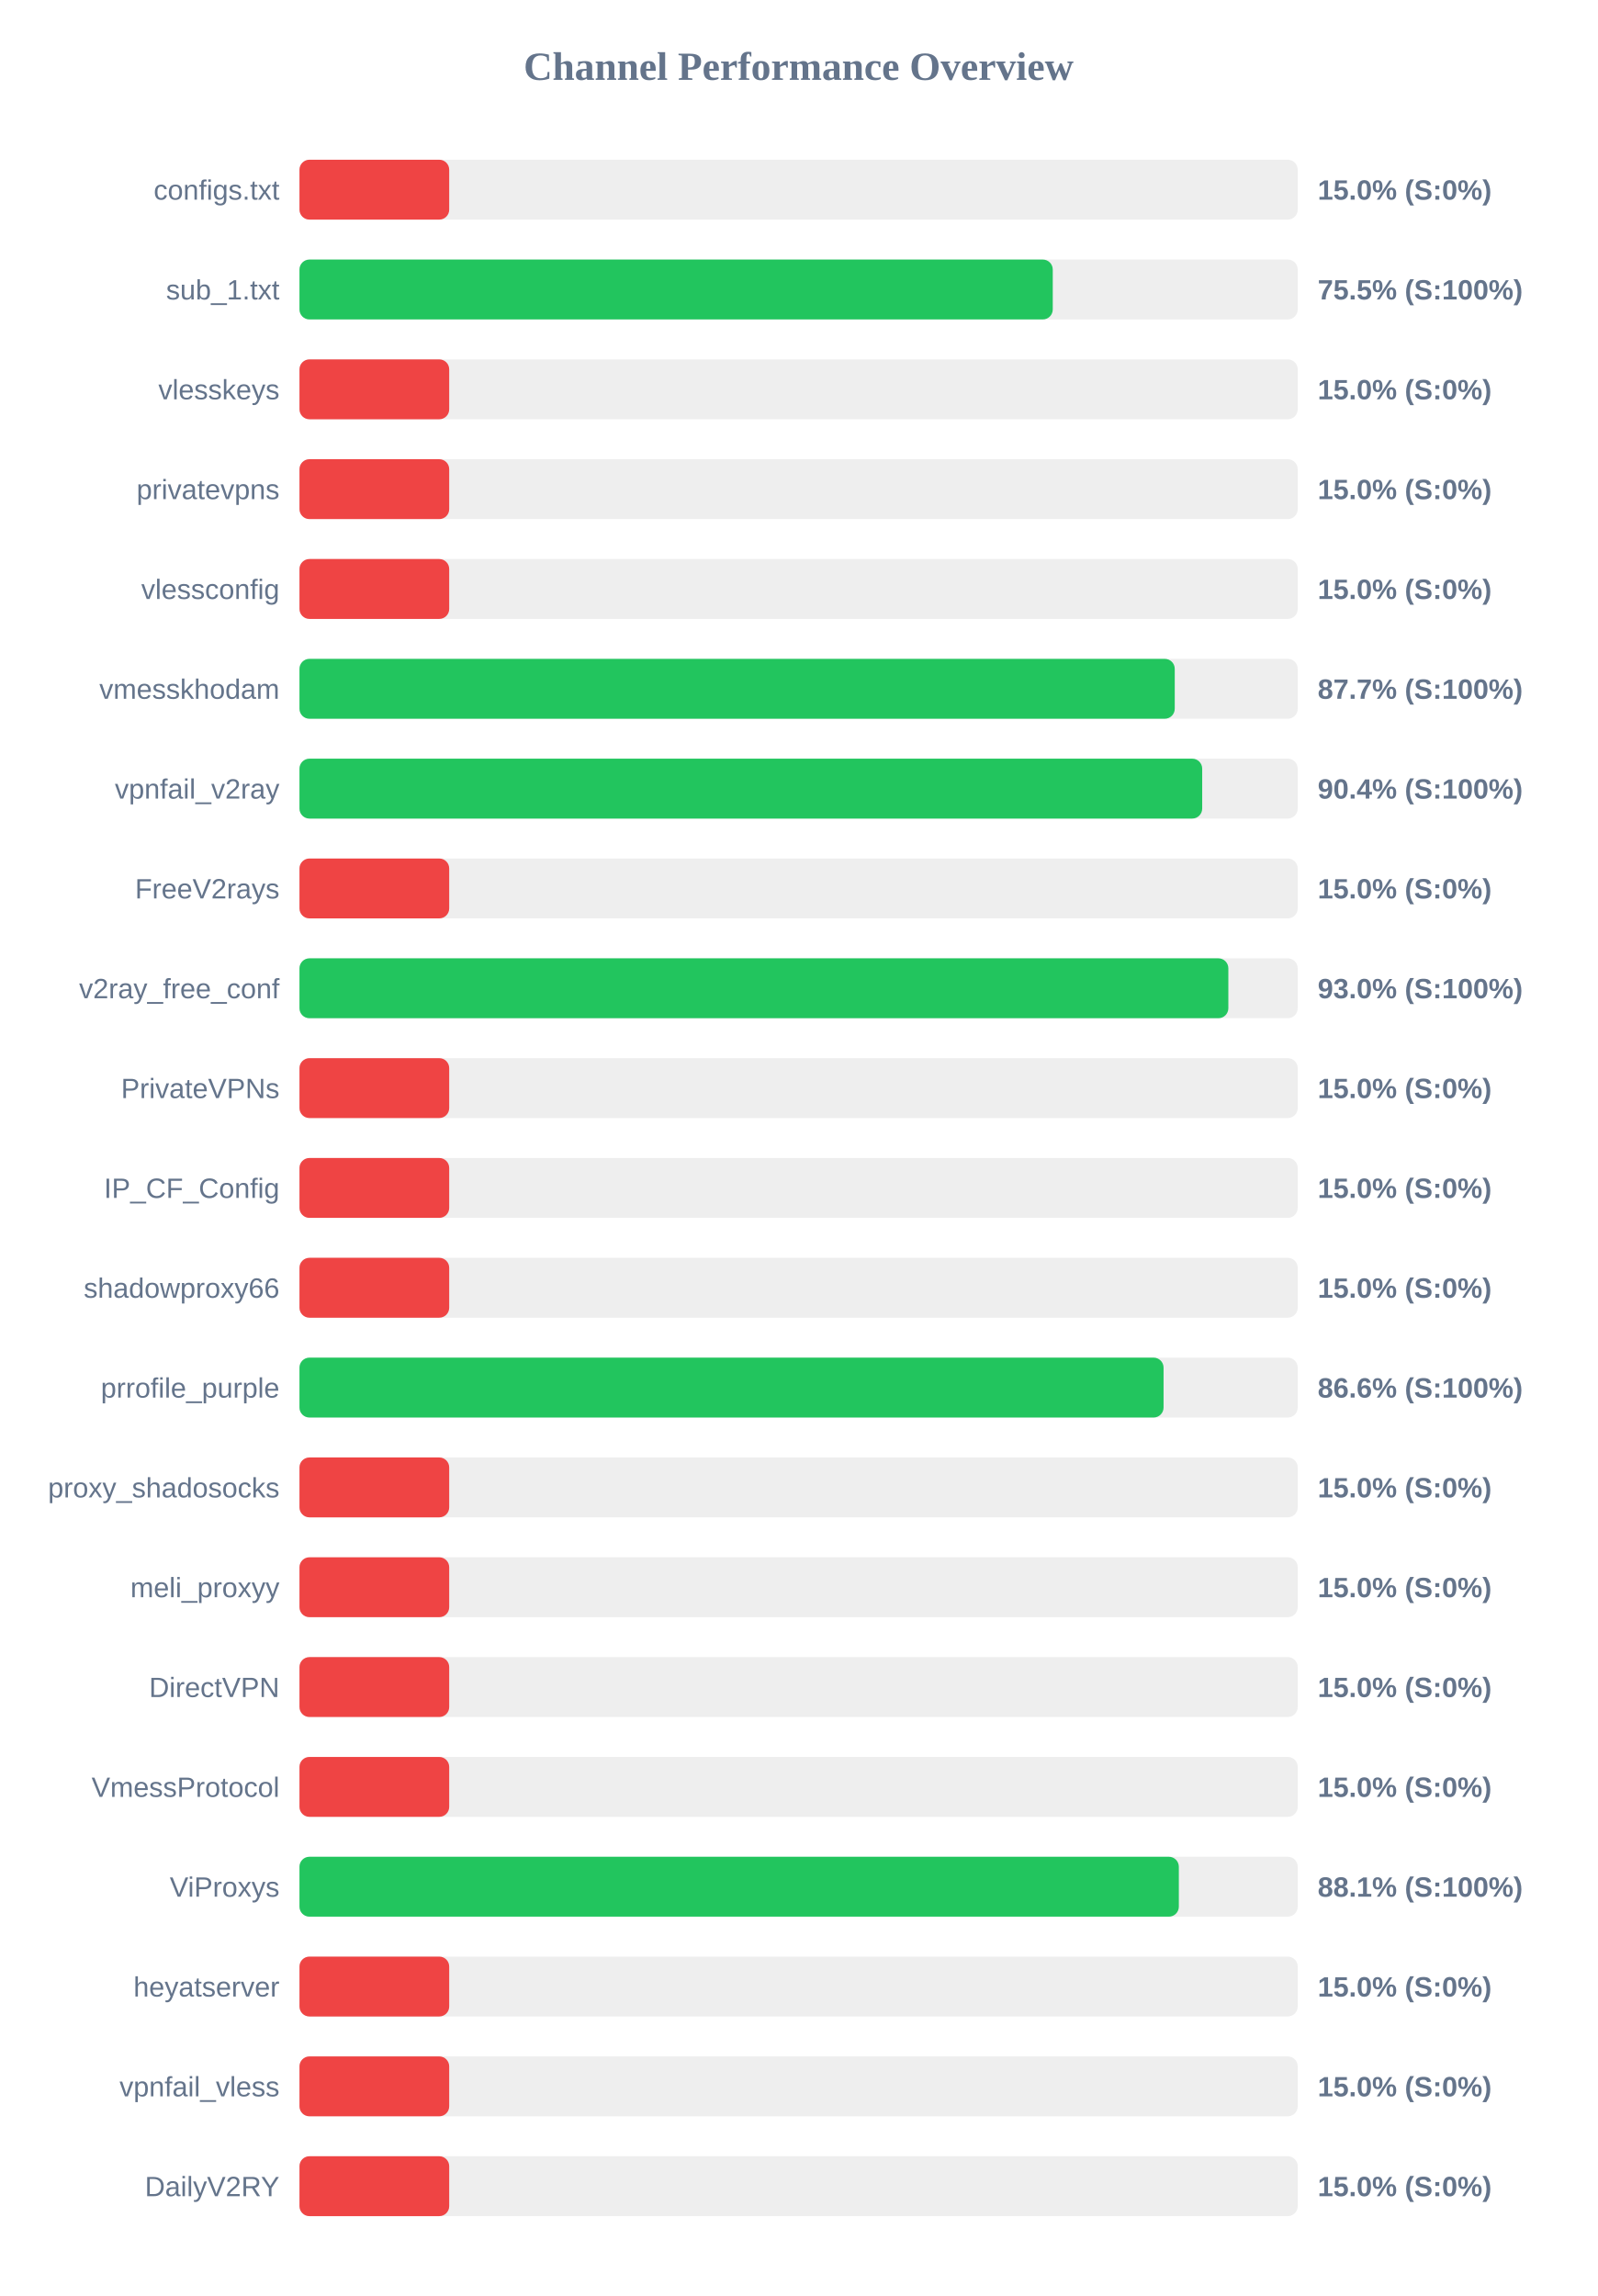
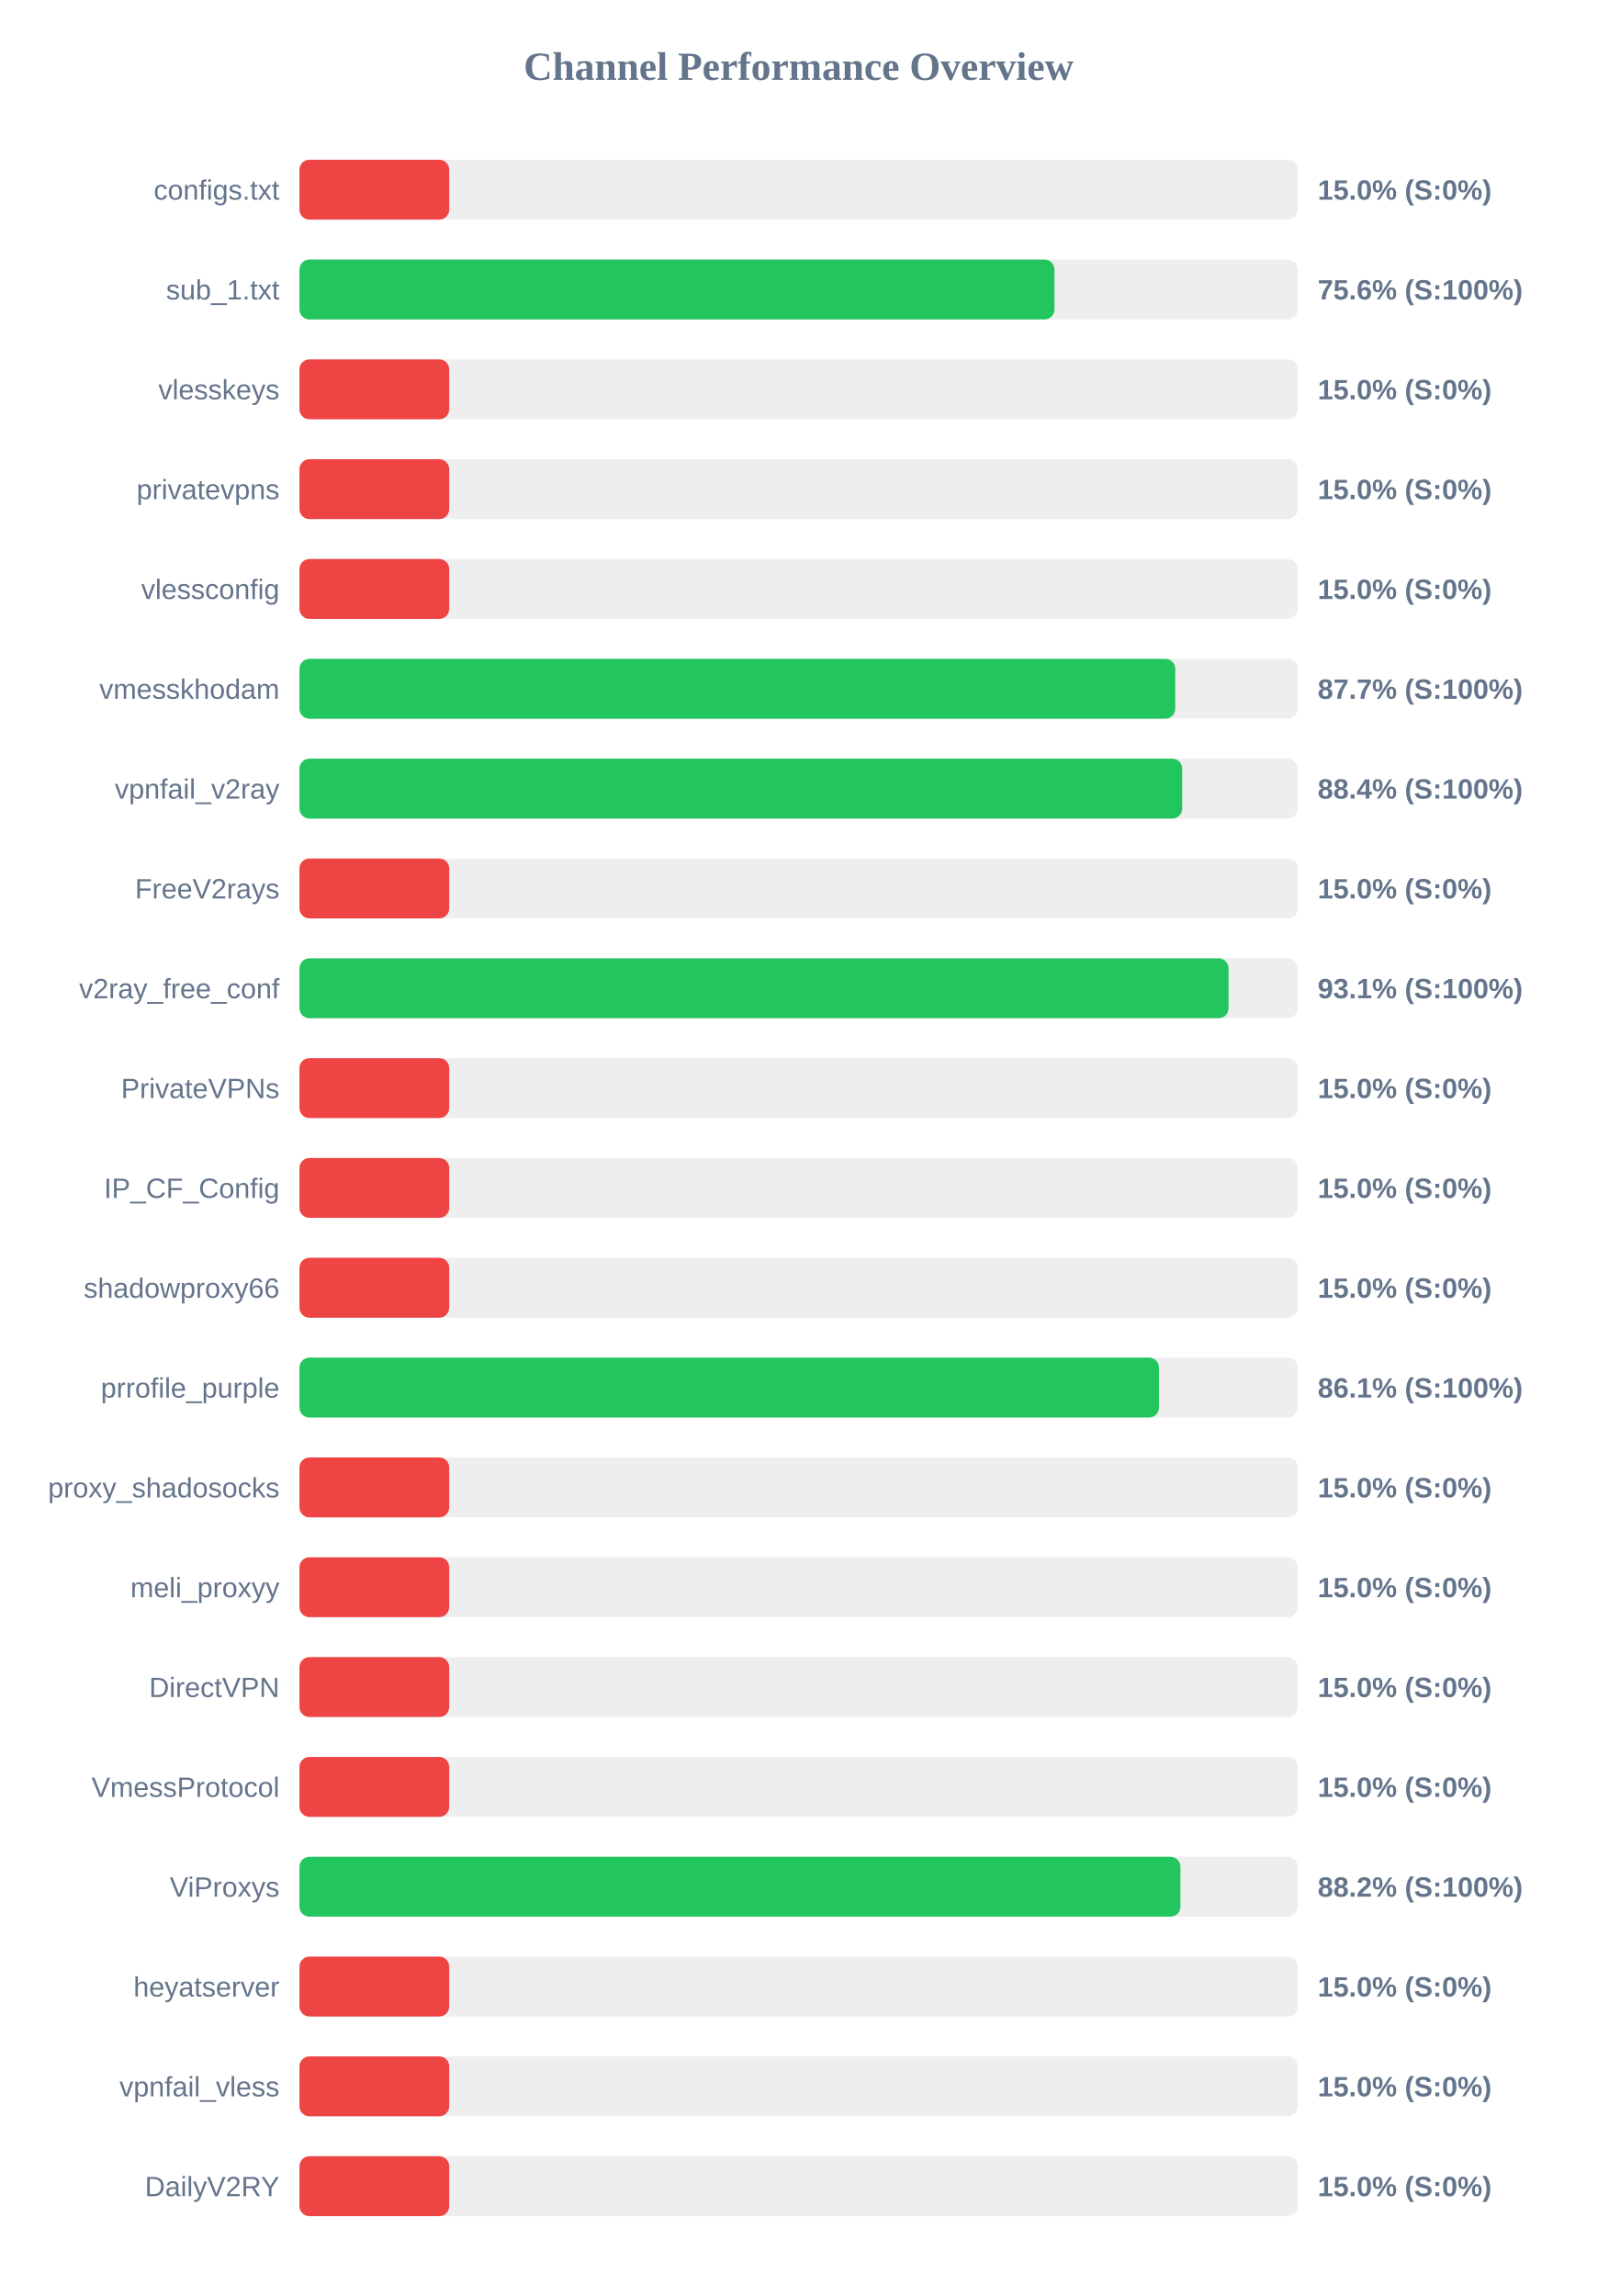
<svg xmlns="http://www.w3.org/2000/svg" width="800" height="1150" version="1.1">
  <style>
        .row { font: 14px Arial; fill: #64748b; }
        .score { font: bold 14px Arial; fill: #64748b; }
    </style>
  <text x="400" y="40" text-anchor="middle" font-size="20px" font-weight="bold" fill="#64748b">Channel Performance Overview</text>
  <rect x="150" y="80" width="500" height="30" fill="#eee" rx="5" />
  <rect x="150" y="80" width="75.0" height="30" fill="#ef4444" rx="5" />
  <text x="140" y="100" text-anchor="end" class="row">configs.txt</text>
  <text x="660" y="100" text-anchor="start" class="score">15.0% (S:0%)</text>
  <rect x="150" y="130" width="500" height="30" fill="#eee" rx="5" />
-   <rect x="150" y="130" width="377.3" height="30" fill="#22c55e" rx="5" />
+   <rect x="150" y="130" width="378.15" height="30" fill="#22c55e" rx="5" />
  <text x="140" y="150" text-anchor="end" class="row">sub_1.txt</text>
-   <text x="660" y="150" text-anchor="start" class="score">75.5% (S:100%)</text>
+   <text x="660" y="150" text-anchor="start" class="score">75.6% (S:100%)</text>
  <rect x="150" y="180" width="500" height="30" fill="#eee" rx="5" />
  <rect x="150" y="180" width="75.0" height="30" fill="#ef4444" rx="5" />
  <text x="140" y="200" text-anchor="end" class="row">vlesskeys</text>
  <text x="660" y="200" text-anchor="start" class="score">15.0% (S:0%)</text>
  <rect x="150" y="230" width="500" height="30" fill="#eee" rx="5" />
  <rect x="150" y="230" width="75.0" height="30" fill="#ef4444" rx="5" />
  <text x="140" y="250" text-anchor="end" class="row">privatevpns</text>
  <text x="660" y="250" text-anchor="start" class="score">15.0% (S:0%)</text>
  <rect x="150" y="280" width="500" height="30" fill="#eee" rx="5" />
  <rect x="150" y="280" width="75.0" height="30" fill="#ef4444" rx="5" />
  <text x="140" y="300" text-anchor="end" class="row">vlessconfig</text>
  <text x="660" y="300" text-anchor="start" class="score">15.0% (S:0%)</text>
  <rect x="150" y="330" width="500" height="30" fill="#eee" rx="5" />
-   <rect x="150" y="330" width="438.4" height="30" fill="#22c55e" rx="5" />
+   <rect x="150" y="330" width="438.65" height="30" fill="#22c55e" rx="5" />
  <text x="140" y="350" text-anchor="end" class="row">vmesskhodam</text>
  <text x="660" y="350" text-anchor="start" class="score">87.7% (S:100%)</text>
  <rect x="150" y="380" width="500" height="30" fill="#eee" rx="5" />
-   <rect x="150" y="380" width="452.15" height="30" fill="#22c55e" rx="5" />
+   <rect x="150" y="380" width="442.15" height="30" fill="#22c55e" rx="5" />
  <text x="140" y="400" text-anchor="end" class="row">vpnfail_v2ray</text>
-   <text x="660" y="400" text-anchor="start" class="score">90.4% (S:100%)</text>
+   <text x="660" y="400" text-anchor="start" class="score">88.4% (S:100%)</text>
  <rect x="150" y="430" width="500" height="30" fill="#eee" rx="5" />
  <rect x="150" y="430" width="75.0" height="30" fill="#ef4444" rx="5" />
  <text x="140" y="450" text-anchor="end" class="row">FreeV2rays</text>
  <text x="660" y="450" text-anchor="start" class="score">15.0% (S:0%)</text>
  <rect x="150" y="480" width="500" height="30" fill="#eee" rx="5" />
-   <rect x="150" y="480" width="465.25" height="30" fill="#22c55e" rx="5" />
+   <rect x="150" y="480" width="465.35" height="30" fill="#22c55e" rx="5" />
  <text x="140" y="500" text-anchor="end" class="row">v2ray_free_conf</text>
-   <text x="660" y="500" text-anchor="start" class="score">93.0% (S:100%)</text>
+   <text x="660" y="500" text-anchor="start" class="score">93.1% (S:100%)</text>
  <rect x="150" y="530" width="500" height="30" fill="#eee" rx="5" />
  <rect x="150" y="530" width="75.0" height="30" fill="#ef4444" rx="5" />
  <text x="140" y="550" text-anchor="end" class="row">PrivateVPNs</text>
  <text x="660" y="550" text-anchor="start" class="score">15.0% (S:0%)</text>
  <rect x="150" y="580" width="500" height="30" fill="#eee" rx="5" />
  <rect x="150" y="580" width="75.0" height="30" fill="#ef4444" rx="5" />
  <text x="140" y="600" text-anchor="end" class="row">IP_CF_Config</text>
  <text x="660" y="600" text-anchor="start" class="score">15.0% (S:0%)</text>
  <rect x="150" y="630" width="500" height="30" fill="#eee" rx="5" />
  <rect x="150" y="630" width="75.0" height="30" fill="#ef4444" rx="5" />
  <text x="140" y="650" text-anchor="end" class="row">shadowproxy66</text>
  <text x="660" y="650" text-anchor="start" class="score">15.0% (S:0%)</text>
  <rect x="150" y="680" width="500" height="30" fill="#eee" rx="5" />
-   <rect x="150" y="680" width="432.8" height="30" fill="#22c55e" rx="5" />
+   <rect x="150" y="680" width="430.5" height="30" fill="#22c55e" rx="5" />
  <text x="140" y="700" text-anchor="end" class="row">prrofile_purple</text>
-   <text x="660" y="700" text-anchor="start" class="score">86.6% (S:100%)</text>
+   <text x="660" y="700" text-anchor="start" class="score">86.1% (S:100%)</text>
  <rect x="150" y="730" width="500" height="30" fill="#eee" rx="5" />
  <rect x="150" y="730" width="75.0" height="30" fill="#ef4444" rx="5" />
  <text x="140" y="750" text-anchor="end" class="row">proxy_shadosocks</text>
  <text x="660" y="750" text-anchor="start" class="score">15.0% (S:0%)</text>
  <rect x="150" y="780" width="500" height="30" fill="#eee" rx="5" />
  <rect x="150" y="780" width="75.0" height="30" fill="#ef4444" rx="5" />
  <text x="140" y="800" text-anchor="end" class="row">meli_proxyy</text>
  <text x="660" y="800" text-anchor="start" class="score">15.0% (S:0%)</text>
  <rect x="150" y="830" width="500" height="30" fill="#eee" rx="5" />
  <rect x="150" y="830" width="75.0" height="30" fill="#ef4444" rx="5" />
  <text x="140" y="850" text-anchor="end" class="row">DirectVPN</text>
  <text x="660" y="850" text-anchor="start" class="score">15.0% (S:0%)</text>
  <rect x="150" y="880" width="500" height="30" fill="#eee" rx="5" />
  <rect x="150" y="880" width="75.0" height="30" fill="#ef4444" rx="5" />
  <text x="140" y="900" text-anchor="end" class="row">VmessProtocol</text>
  <text x="660" y="900" text-anchor="start" class="score">15.0% (S:0%)</text>
  <rect x="150" y="930" width="500" height="30" fill="#eee" rx="5" />
-   <rect x="150" y="930" width="440.45" height="30" fill="#22c55e" rx="5" />
+   <rect x="150" y="930" width="441.25" height="30" fill="#22c55e" rx="5" />
  <text x="140" y="950" text-anchor="end" class="row">ViProxys</text>
-   <text x="660" y="950" text-anchor="start" class="score">88.1% (S:100%)</text>
+   <text x="660" y="950" text-anchor="start" class="score">88.2% (S:100%)</text>
  <rect x="150" y="980" width="500" height="30" fill="#eee" rx="5" />
  <rect x="150" y="980" width="75.0" height="30" fill="#ef4444" rx="5" />
  <text x="140" y="1000" text-anchor="end" class="row">heyatserver</text>
  <text x="660" y="1000" text-anchor="start" class="score">15.0% (S:0%)</text>
  <rect x="150" y="1030" width="500" height="30" fill="#eee" rx="5" />
  <rect x="150" y="1030" width="75.0" height="30" fill="#ef4444" rx="5" />
  <text x="140" y="1050" text-anchor="end" class="row">vpnfail_vless</text>
  <text x="660" y="1050" text-anchor="start" class="score">15.0% (S:0%)</text>
  <rect x="150" y="1080" width="500" height="30" fill="#eee" rx="5" />
  <rect x="150" y="1080" width="75.0" height="30" fill="#ef4444" rx="5" />
  <text x="140" y="1100" text-anchor="end" class="row">DailyV2RY</text>
  <text x="660" y="1100" text-anchor="start" class="score">15.0% (S:0%)</text>
</svg>
